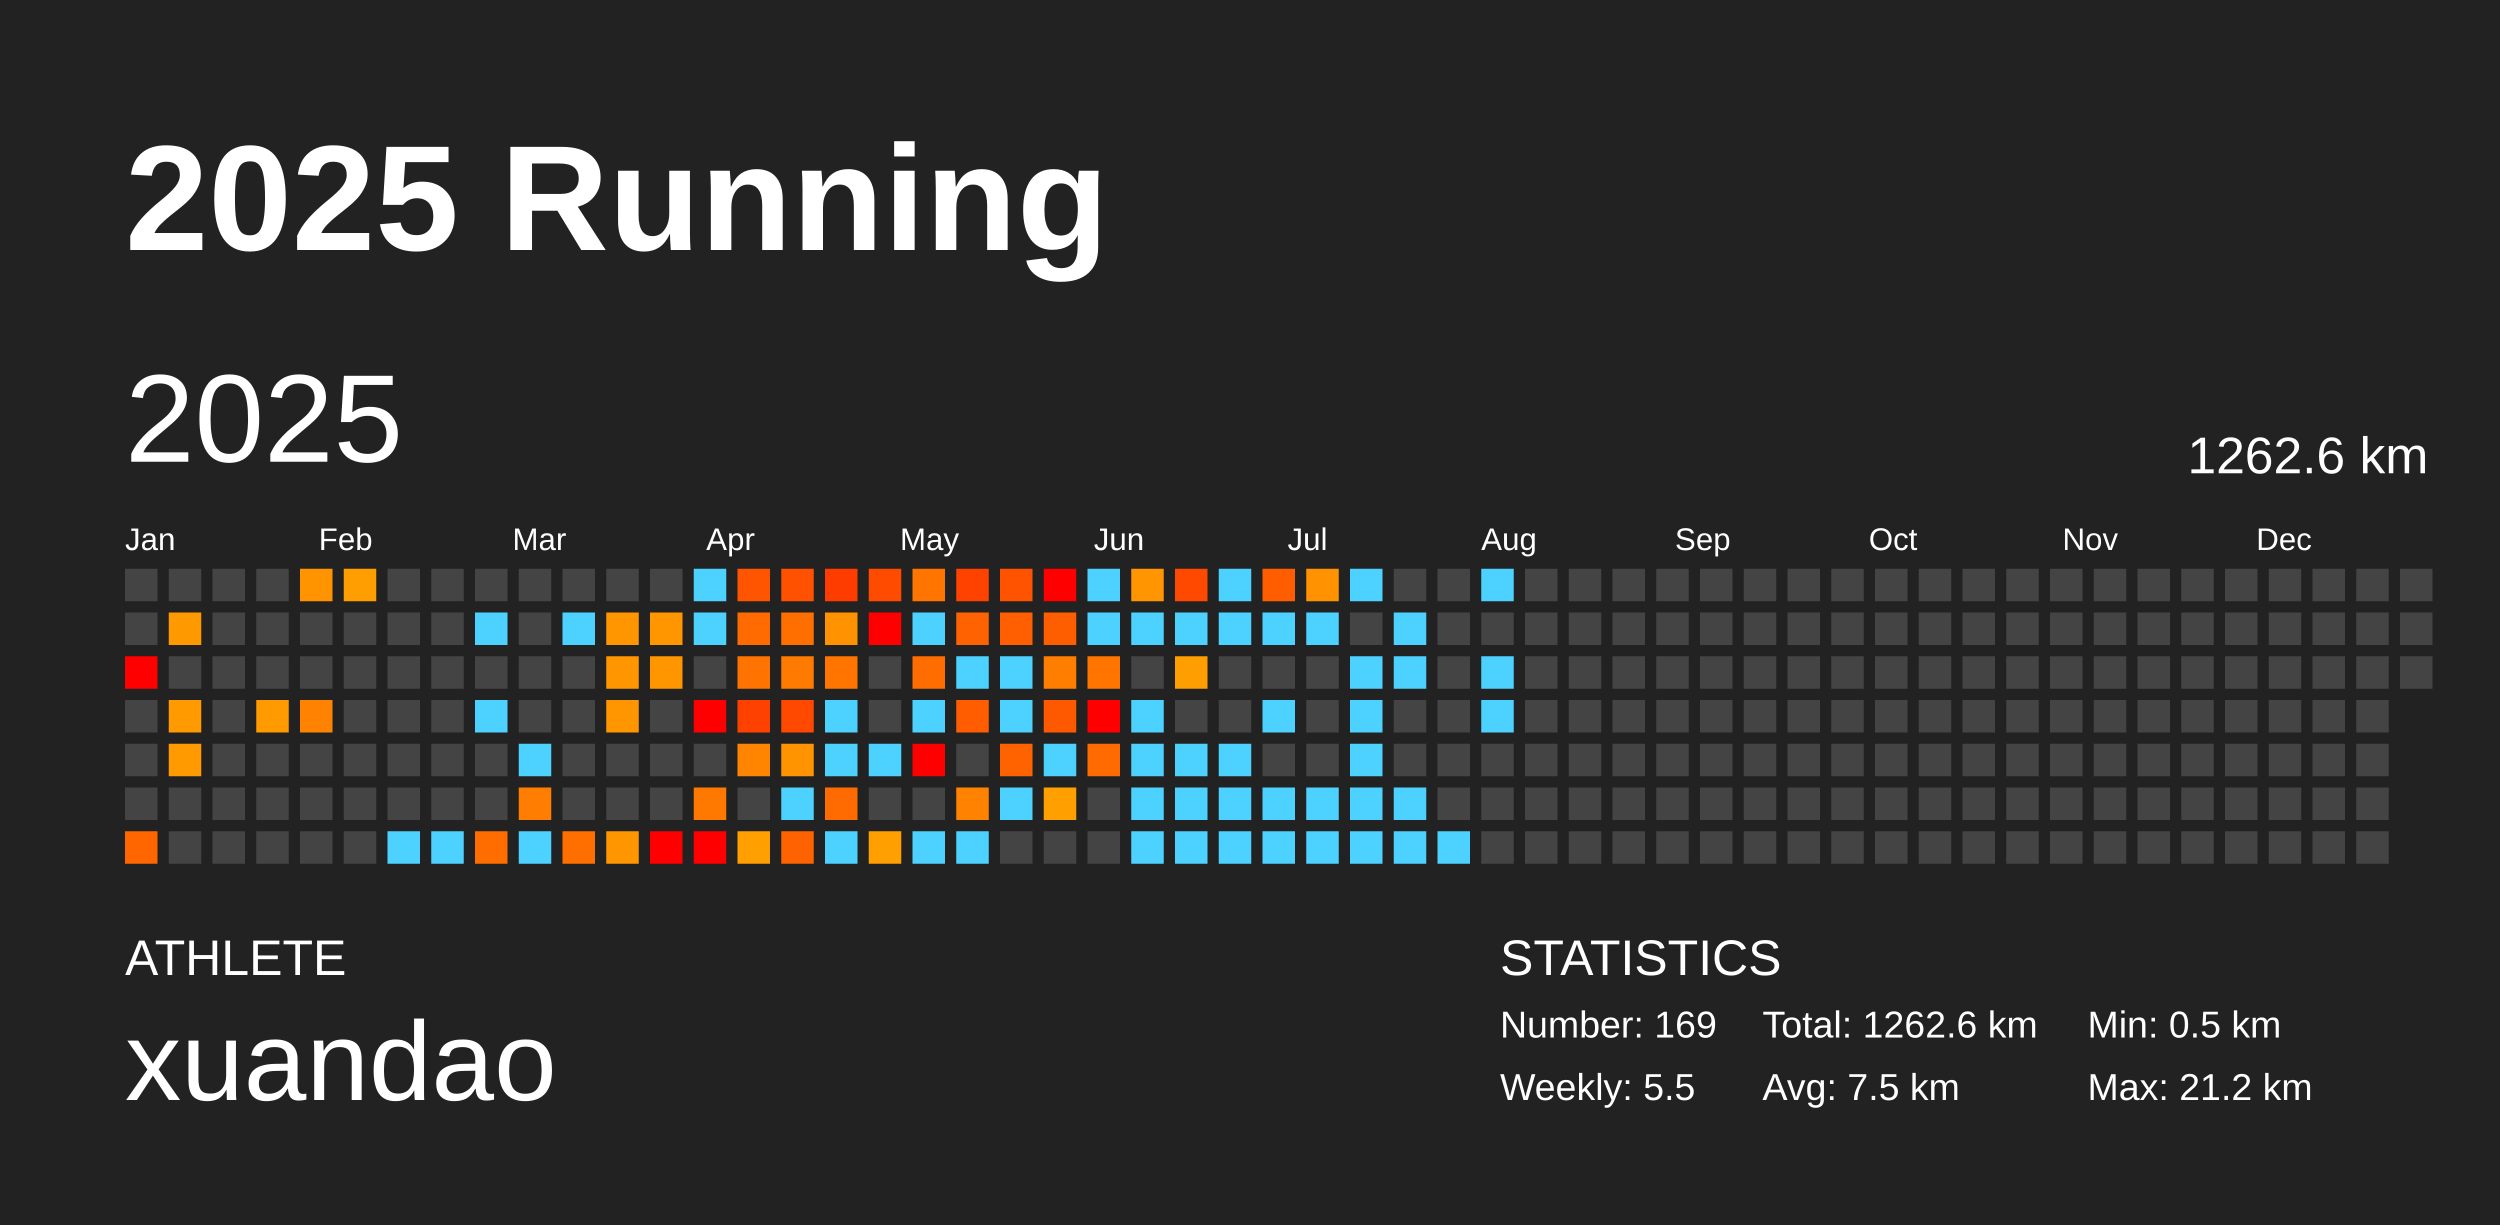
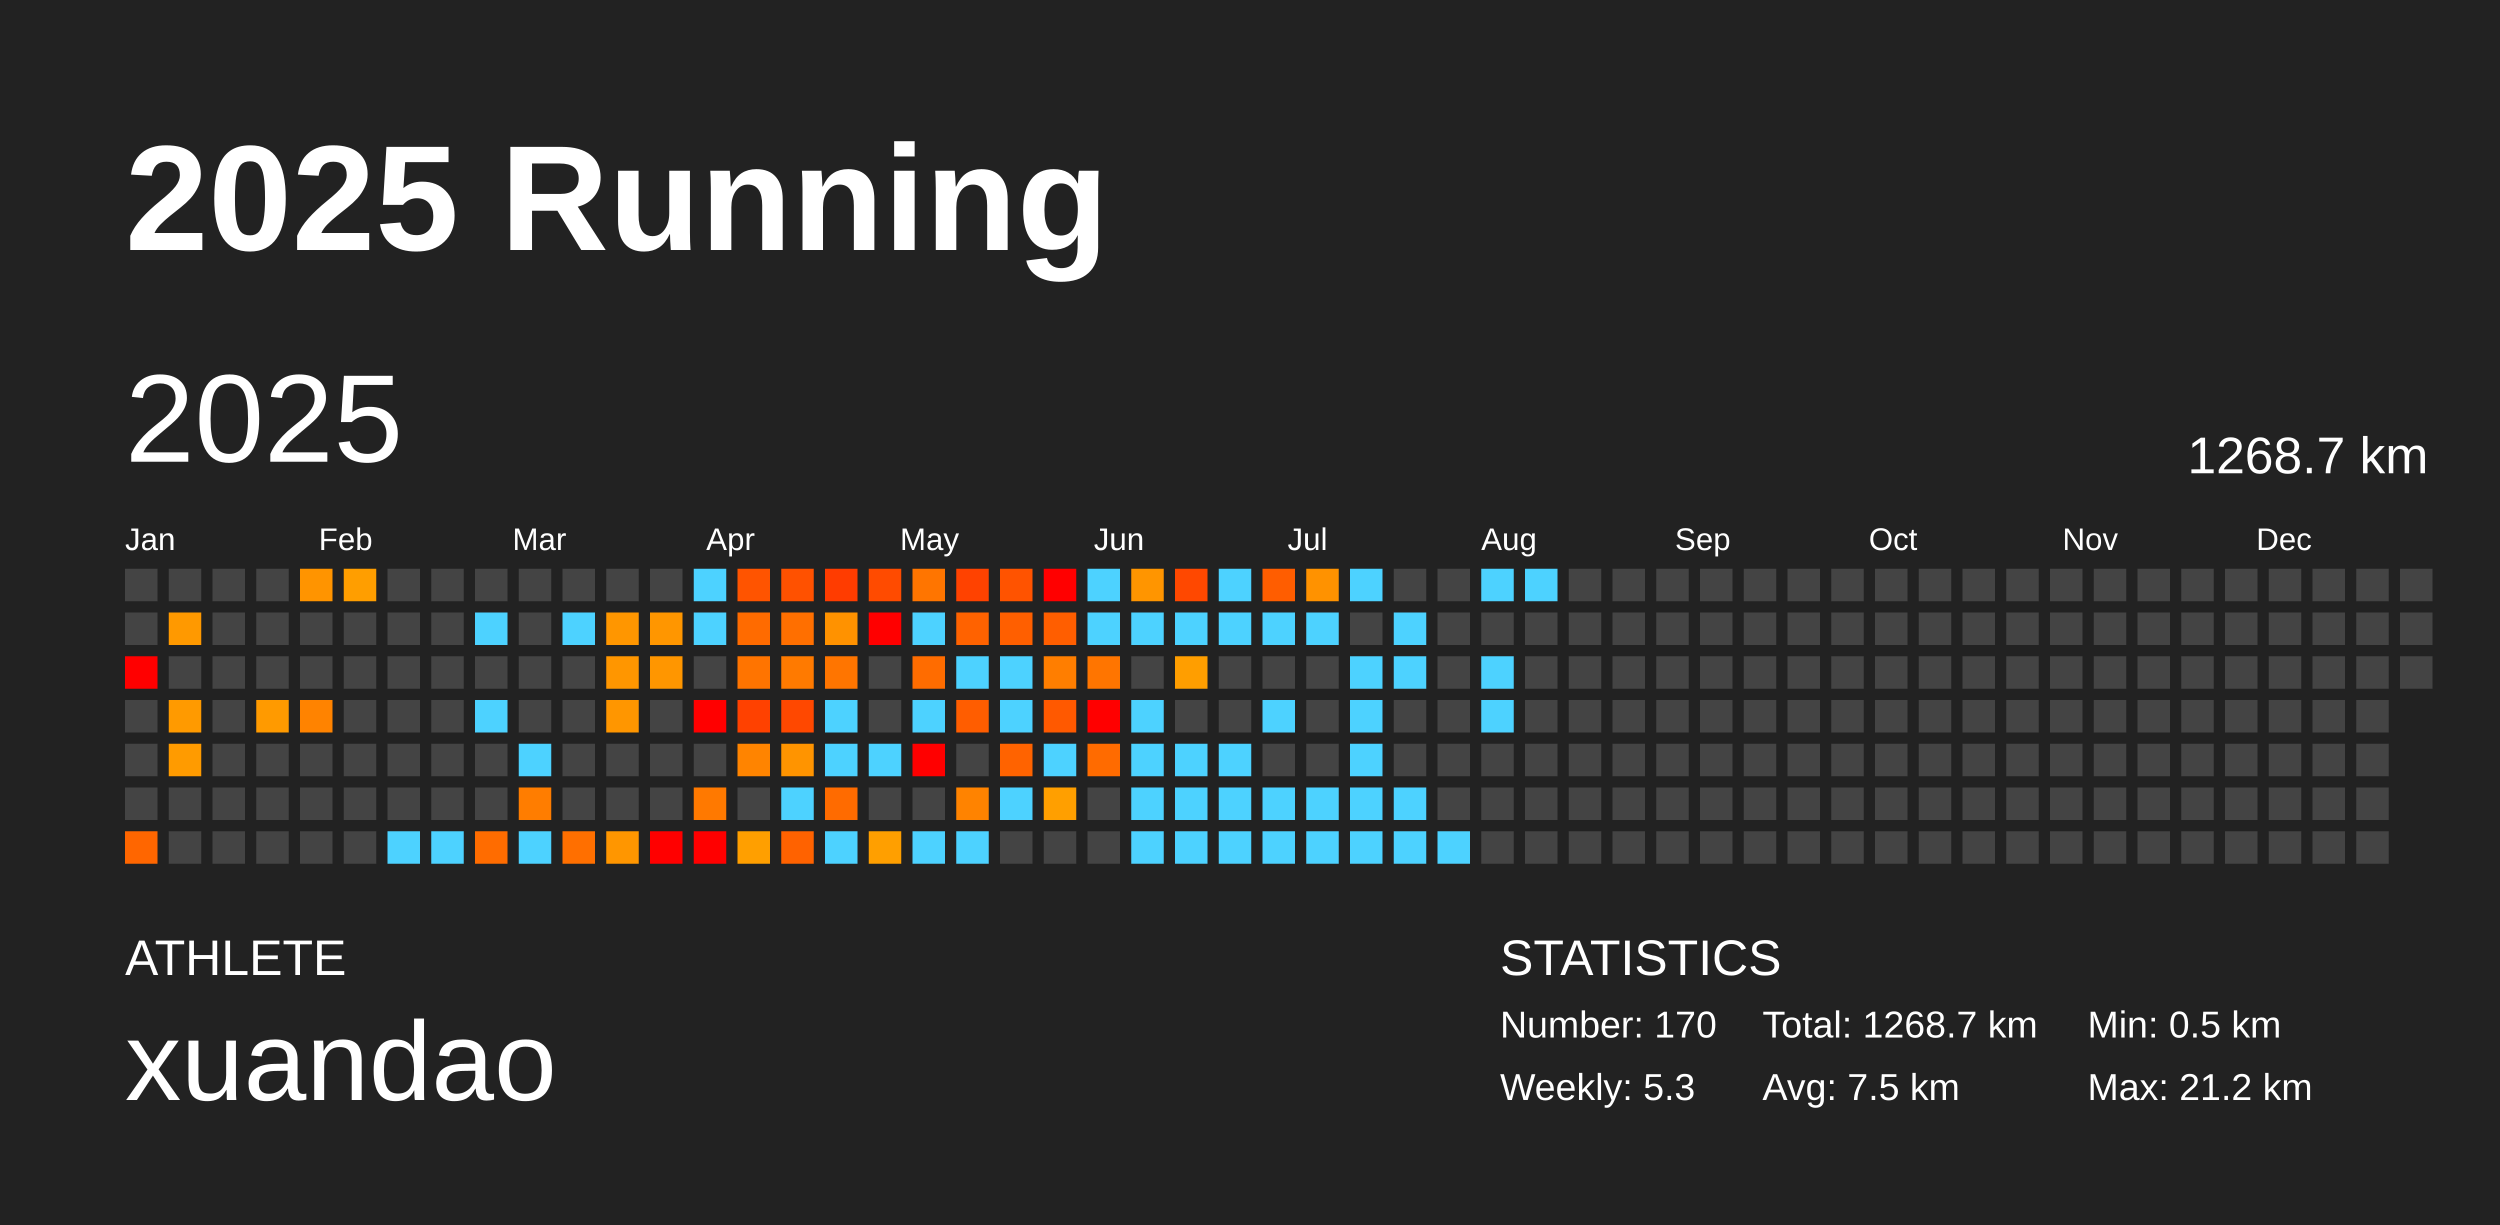
<svg xmlns="http://www.w3.org/2000/svg" baseProfile="full" height="98mm" version="1.1" viewBox="0,0,200,98" width="200mm">
  <defs />
  <rect fill="#222222" height="98" width="200" x="0" y="0" />
  <text fill="#FFFFFF" style="font-size:12px; font-family:Arial; font-weight:bold;" x="10" y="20">2025 Running</text>
  <text fill="#FFFFFF" style="font-size:4px; font-family:Arial" x="10" y="78">ATHLETE</text>
  <text fill="#FFFFFF" style="font-size:9px; font-family:Arial" x="10" y="88">xuandao</text>
  <text fill="#FFFFFF" style="font-size:4px; font-family:Arial" x="120" y="78">STATISTICS</text>
-   <text fill="#FFFFFF" style="font-size:3px; font-family:Arial" x="120" y="83">Number: 169</text>
-   <text fill="#FFFFFF" style="font-size:3px; font-family:Arial" x="120" y="88">Weekly: 5.5</text>
-   <text fill="#FFFFFF" style="font-size:3px; font-family:Arial" x="141" y="83">Total: 1262.6 km</text>
+   <text fill="#FFFFFF" style="font-size:3px; font-family:Arial" x="120" y="83">Number: 170</text>
+   <text fill="#FFFFFF" style="font-size:3px; font-family:Arial" x="120" y="88">Weekly: 5.3</text>
+   <text fill="#FFFFFF" style="font-size:3px; font-family:Arial" x="141" y="83">Total: 1268.7 km</text>
  <text fill="#FFFFFF" style="font-size:3px; font-family:Arial" x="141" y="88">Avg: 7.5 km</text>
  <text fill="#FFFFFF" style="font-size:3px; font-family:Arial" x="167" y="83">Min: 0.5 km</text>
  <text fill="#FFFFFF" style="font-size:3px; font-family:Arial" x="167" y="88">Max: 21.2 km</text>
  <text dominant-baseline="hanging" fill="#FFFFFF" style="font-size:10.0px; font-family:Arial;" x="10" y="30">2025</text>
-   <text dominant-baseline="hanging" fill="#FFFFFF" style="font-size:4.125px; font-family:Arial;" x="175" y="35">1262.6 km</text>
+   <text dominant-baseline="hanging" fill="#FFFFFF" style="font-size:4.125px; font-family:Arial;" x="175" y="35">1268.7 km</text>
  <text fill="#FFFFFF" style="font-size:2.5px; font-family:Arial" x="10.0" y="44">Jan</text>
  <text fill="#FFFFFF" style="font-size:2.5px; font-family:Arial" x="25.5" y="44">Feb</text>
  <text fill="#FFFFFF" style="font-size:2.5px; font-family:Arial" x="41.0" y="44">Mar</text>
  <text fill="#FFFFFF" style="font-size:2.5px; font-family:Arial" x="56.5" y="44">Apr</text>
  <text fill="#FFFFFF" style="font-size:2.5px; font-family:Arial" x="72.0" y="44">May</text>
  <text fill="#FFFFFF" style="font-size:2.5px; font-family:Arial" x="87.5" y="44">Jun</text>
  <text fill="#FFFFFF" style="font-size:2.5px; font-family:Arial" x="103.0" y="44">Jul</text>
  <text fill="#FFFFFF" style="font-size:2.5px; font-family:Arial" x="118.5" y="44">Aug</text>
  <text fill="#FFFFFF" style="font-size:2.5px; font-family:Arial" x="134.0" y="44">Sep</text>
  <text fill="#FFFFFF" style="font-size:2.5px; font-family:Arial" x="149.5" y="44">Oct</text>
  <text fill="#FFFFFF" style="font-size:2.5px; font-family:Arial" x="165.0" y="44">Nov</text>
  <text fill="#FFFFFF" style="font-size:2.5px; font-family:Arial" x="180.5" y="44">Dec</text>
  <rect fill="#444444" height="2.6" width="2.6" x="10.0" y="45.5" />
  <rect fill="#444444" height="2.6" width="2.6" x="10.0" y="49.0" />
  <rect fill="red" height="2.6" width="2.6" x="10.0" y="52.5" />
  <rect fill="#444444" height="2.6" width="2.6" x="10.0" y="56.0" />
  <rect fill="#444444" height="2.6" width="2.6" x="10.0" y="59.5" />
  <rect fill="#444444" height="2.6" width="2.6" x="10.0" y="63.0" />
  <rect fill="#ff6600" height="2.6" width="2.6" x="10.0" y="66.5" />
  <rect fill="#444444" height="2.6" width="2.6" x="13.5" y="45.5" />
  <rect fill="#ff9900" height="2.6" width="2.6" x="13.5" y="49.0" />
  <rect fill="#444444" height="2.6" width="2.6" x="13.5" y="52.5" />
  <rect fill="#ff9a00" height="2.6" width="2.6" x="13.5" y="56.0" />
  <rect fill="#ff9b00" height="2.6" width="2.6" x="13.5" y="59.5" />
  <rect fill="#444444" height="2.6" width="2.6" x="13.5" y="63.0" />
  <rect fill="#444444" height="2.6" width="2.6" x="13.5" y="66.5" />
  <rect fill="#444444" height="2.6" width="2.6" x="17.0" y="45.5" />
  <rect fill="#444444" height="2.6" width="2.6" x="17.0" y="49.0" />
  <rect fill="#444444" height="2.6" width="2.6" x="17.0" y="52.5" />
  <rect fill="#444444" height="2.6" width="2.6" x="17.0" y="56.0" />
  <rect fill="#444444" height="2.6" width="2.6" x="17.0" y="59.5" />
  <rect fill="#444444" height="2.6" width="2.6" x="17.0" y="63.0" />
  <rect fill="#444444" height="2.6" width="2.6" x="17.0" y="66.5" />
  <rect fill="#444444" height="2.6" width="2.6" x="20.5" y="45.5" />
  <rect fill="#444444" height="2.6" width="2.6" x="20.5" y="49.0" />
  <rect fill="#444444" height="2.6" width="2.6" x="20.5" y="52.5" />
  <rect fill="#ff9a00" height="2.6" width="2.6" x="20.5" y="56.0" />
  <rect fill="#444444" height="2.6" width="2.6" x="20.5" y="59.5" />
  <rect fill="#444444" height="2.6" width="2.6" x="20.5" y="63.0" />
  <rect fill="#444444" height="2.6" width="2.6" x="20.5" y="66.5" />
  <rect fill="#ff9400" height="2.6" width="2.6" x="24.0" y="45.5" />
  <rect fill="#444444" height="2.6" width="2.6" x="24.0" y="49.0" />
  <rect fill="#444444" height="2.6" width="2.6" x="24.0" y="52.5" />
  <rect fill="#ff8300" height="2.6" width="2.6" x="24.0" y="56.0" />
  <rect fill="#444444" height="2.6" width="2.6" x="24.0" y="59.5" />
  <rect fill="#444444" height="2.6" width="2.6" x="24.0" y="63.0" />
  <rect fill="#444444" height="2.6" width="2.6" x="24.0" y="66.5" />
  <rect fill="#ff9e00" height="2.6" width="2.6" x="27.5" y="45.5" />
  <rect fill="#444444" height="2.6" width="2.6" x="27.5" y="49.0" />
  <rect fill="#444444" height="2.6" width="2.6" x="27.5" y="52.5" />
  <rect fill="#444444" height="2.6" width="2.6" x="27.5" y="56.0" />
  <rect fill="#444444" height="2.6" width="2.6" x="27.5" y="59.5" />
  <rect fill="#444444" height="2.6" width="2.6" x="27.5" y="63.0" />
  <rect fill="#444444" height="2.6" width="2.6" x="27.5" y="66.5" />
  <rect fill="#444444" height="2.6" width="2.6" x="31.0" y="45.5" />
  <rect fill="#444444" height="2.6" width="2.6" x="31.0" y="49.0" />
  <rect fill="#444444" height="2.6" width="2.6" x="31.0" y="52.5" />
  <rect fill="#444444" height="2.6" width="2.6" x="31.0" y="56.0" />
  <rect fill="#444444" height="2.6" width="2.6" x="31.0" y="59.5" />
  <rect fill="#444444" height="2.6" width="2.6" x="31.0" y="63.0" />
  <rect fill="#4dd2ff" height="2.6" width="2.6" x="31.0" y="66.5" />
  <rect fill="#444444" height="2.6" width="2.6" x="34.5" y="45.5" />
  <rect fill="#444444" height="2.6" width="2.6" x="34.5" y="49.0" />
  <rect fill="#444444" height="2.6" width="2.6" x="34.5" y="52.5" />
  <rect fill="#444444" height="2.6" width="2.6" x="34.5" y="56.0" />
  <rect fill="#444444" height="2.6" width="2.6" x="34.5" y="59.5" />
  <rect fill="#444444" height="2.6" width="2.6" x="34.5" y="63.0" />
  <rect fill="#4dd2ff" height="2.6" width="2.6" x="34.5" y="66.5" />
  <rect fill="#444444" height="2.6" width="2.6" x="38.0" y="45.5" />
  <rect fill="#4dd2ff" height="2.6" width="2.6" x="38.0" y="49.0" />
  <rect fill="#444444" height="2.6" width="2.6" x="38.0" y="52.5" />
  <rect fill="#4dd2ff" height="2.6" width="2.6" x="38.0" y="56.0" />
  <rect fill="#444444" height="2.6" width="2.6" x="38.0" y="59.5" />
  <rect fill="#444444" height="2.6" width="2.6" x="38.0" y="63.0" />
  <rect fill="#ff6c00" height="2.6" width="2.6" x="38.0" y="66.5" />
  <rect fill="#444444" height="2.6" width="2.6" x="41.5" y="45.5" />
  <rect fill="#444444" height="2.6" width="2.6" x="41.5" y="49.0" />
  <rect fill="#444444" height="2.6" width="2.6" x="41.5" y="52.5" />
  <rect fill="#444444" height="2.6" width="2.6" x="41.5" y="56.0" />
  <rect fill="#4dd2ff" height="2.6" width="2.6" x="41.5" y="59.5" />
  <rect fill="#ff7d00" height="2.6" width="2.6" x="41.5" y="63.0" />
  <rect fill="#4dd2ff" height="2.6" width="2.6" x="41.5" y="66.5" />
  <rect fill="#444444" height="2.6" width="2.6" x="45.0" y="45.5" />
  <rect fill="#4dd2ff" height="2.6" width="2.6" x="45.0" y="49.0" />
  <rect fill="#444444" height="2.6" width="2.6" x="45.0" y="52.5" />
  <rect fill="#444444" height="2.6" width="2.6" x="45.0" y="56.0" />
  <rect fill="#444444" height="2.6" width="2.6" x="45.0" y="59.5" />
  <rect fill="#444444" height="2.6" width="2.6" x="45.0" y="63.0" />
  <rect fill="#ff6f00" height="2.6" width="2.6" x="45.0" y="66.5" />
  <rect fill="#444444" height="2.6" width="2.6" x="48.5" y="45.5" />
  <rect fill="#ff9600" height="2.6" width="2.6" x="48.5" y="49.0" />
  <rect fill="#ff9600" height="2.6" width="2.6" x="48.5" y="52.5" />
  <rect fill="#ff9600" height="2.6" width="2.6" x="48.5" y="56.0" />
  <rect fill="#444444" height="2.6" width="2.6" x="48.5" y="59.5" />
  <rect fill="#444444" height="2.6" width="2.6" x="48.5" y="63.0" />
  <rect fill="#ff9600" height="2.6" width="2.6" x="48.5" y="66.5" />
  <rect fill="#444444" height="2.6" width="2.6" x="52.0" y="45.5" />
  <rect fill="#ff9600" height="2.6" width="2.6" x="52.0" y="49.0" />
  <rect fill="#ff9600" height="2.6" width="2.6" x="52.0" y="52.5" />
  <rect fill="#444444" height="2.6" width="2.6" x="52.0" y="56.0" />
  <rect fill="#444444" height="2.6" width="2.6" x="52.0" y="59.5" />
  <rect fill="#444444" height="2.6" width="2.6" x="52.0" y="63.0" />
  <rect fill="red" height="2.6" width="2.6" x="52.0" y="66.5" />
  <rect fill="#4dd2ff" height="2.6" width="2.6" x="55.5" y="45.5" />
  <rect fill="#4dd2ff" height="2.6" width="2.6" x="55.5" y="49.0" />
  <rect fill="#444444" height="2.6" width="2.6" x="55.5" y="52.5" />
  <rect fill="red" height="2.6" width="2.6" x="55.5" y="56.0" />
  <rect fill="#444444" height="2.6" width="2.6" x="55.5" y="59.5" />
  <rect fill="#ff7900" height="2.6" width="2.6" x="55.5" y="63.0" />
  <rect fill="red" height="2.6" width="2.6" x="55.5" y="66.5" />
  <rect fill="#ff5400" height="2.6" width="2.6" x="59.0" y="45.5" />
  <rect fill="#ff6b00" height="2.6" width="2.6" x="59.0" y="49.0" />
  <rect fill="#ff7400" height="2.6" width="2.6" x="59.0" y="52.5" />
  <rect fill="#ff4100" height="2.6" width="2.6" x="59.0" y="56.0" />
  <rect fill="#ff8400" height="2.6" width="2.6" x="59.0" y="59.5" />
  <rect fill="#444444" height="2.6" width="2.6" x="59.0" y="63.0" />
  <rect fill="#ff9f00" height="2.6" width="2.6" x="59.0" y="66.5" />
  <rect fill="#ff5100" height="2.6" width="2.6" x="62.5" y="45.5" />
  <rect fill="#ff6f00" height="2.6" width="2.6" x="62.5" y="49.0" />
  <rect fill="#ff7a00" height="2.6" width="2.6" x="62.5" y="52.5" />
  <rect fill="#ff4800" height="2.6" width="2.6" x="62.5" y="56.0" />
  <rect fill="#ff9400" height="2.6" width="2.6" x="62.5" y="59.5" />
  <rect fill="#4dd2ff" height="2.6" width="2.6" x="62.5" y="63.0" />
  <rect fill="#ff6200" height="2.6" width="2.6" x="62.5" y="66.5" />
  <rect fill="#ff3c00" height="2.6" width="2.6" x="66.0" y="45.5" />
  <rect fill="#ff9200" height="2.6" width="2.6" x="66.0" y="49.0" />
  <rect fill="#ff7500" height="2.6" width="2.6" x="66.0" y="52.5" />
  <rect fill="#4dd2ff" height="2.6" width="2.6" x="66.0" y="56.0" />
  <rect fill="#4dd2ff" height="2.6" width="2.6" x="66.0" y="59.5" />
  <rect fill="#ff6b00" height="2.6" width="2.6" x="66.0" y="63.0" />
  <rect fill="#4dd2ff" height="2.6" width="2.6" x="66.0" y="66.5" />
  <rect fill="#ff4b00" height="2.6" width="2.6" x="69.5" y="45.5" />
  <rect fill="red" height="2.6" width="2.6" x="69.5" y="49.0" />
  <rect fill="#444444" height="2.6" width="2.6" x="69.5" y="52.5" />
  <rect fill="#444444" height="2.6" width="2.6" x="69.5" y="56.0" />
  <rect fill="#4dd2ff" height="2.6" width="2.6" x="69.5" y="59.5" />
  <rect fill="#444444" height="2.6" width="2.6" x="69.5" y="63.0" />
  <rect fill="#ff9f00" height="2.6" width="2.6" x="69.5" y="66.5" />
  <rect fill="#ff7500" height="2.6" width="2.6" x="73.0" y="45.5" />
  <rect fill="#4dd2ff" height="2.6" width="2.6" x="73.0" y="49.0" />
  <rect fill="#ff6c00" height="2.6" width="2.6" x="73.0" y="52.5" />
  <rect fill="#4dd2ff" height="2.6" width="2.6" x="73.0" y="56.0" />
  <rect fill="red" height="2.6" width="2.6" x="73.0" y="59.5" />
  <rect fill="#444444" height="2.6" width="2.6" x="73.0" y="63.0" />
  <rect fill="#4dd2ff" height="2.6" width="2.6" x="73.0" y="66.5" />
  <rect fill="#ff4200" height="2.6" width="2.6" x="76.5" y="45.5" />
  <rect fill="#ff6200" height="2.6" width="2.6" x="76.5" y="49.0" />
  <rect fill="#4dd2ff" height="2.6" width="2.6" x="76.5" y="52.5" />
  <rect fill="#ff5d00" height="2.6" width="2.6" x="76.5" y="56.0" />
  <rect fill="#444444" height="2.6" width="2.6" x="76.5" y="59.5" />
  <rect fill="#ff8300" height="2.6" width="2.6" x="76.5" y="63.0" />
  <rect fill="#4dd2ff" height="2.6" width="2.6" x="76.5" y="66.5" />
  <rect fill="#ff5300" height="2.6" width="2.6" x="80.0" y="45.5" />
  <rect fill="#ff5f00" height="2.6" width="2.6" x="80.0" y="49.0" />
  <rect fill="#4dd2ff" height="2.6" width="2.6" x="80.0" y="52.5" />
  <rect fill="#4dd2ff" height="2.6" width="2.6" x="80.0" y="56.0" />
  <rect fill="#ff6300" height="2.6" width="2.6" x="80.0" y="59.5" />
  <rect fill="#4dd2ff" height="2.6" width="2.6" x="80.0" y="63.0" />
  <rect fill="#444444" height="2.6" width="2.6" x="80.0" y="66.5" />
  <rect fill="red" height="2.6" width="2.6" x="83.5" y="45.5" />
  <rect fill="#ff5e00" height="2.6" width="2.6" x="83.5" y="49.0" />
  <rect fill="#ff7e00" height="2.6" width="2.6" x="83.5" y="52.5" />
  <rect fill="#ff5900" height="2.6" width="2.6" x="83.5" y="56.0" />
  <rect fill="#4dd2ff" height="2.6" width="2.6" x="83.5" y="59.5" />
  <rect fill="#ff9f00" height="2.6" width="2.6" x="83.5" y="63.0" />
  <rect fill="#444444" height="2.6" width="2.6" x="83.5" y="66.5" />
  <rect fill="#4dd2ff" height="2.6" width="2.6" x="87.0" y="45.5" />
  <rect fill="#4dd2ff" height="2.6" width="2.6" x="87.0" y="49.0" />
  <rect fill="#ff7500" height="2.6" width="2.6" x="87.0" y="52.5" />
  <rect fill="red" height="2.6" width="2.6" x="87.0" y="56.0" />
  <rect fill="#ff6b00" height="2.6" width="2.6" x="87.0" y="59.5" />
  <rect fill="#444444" height="2.6" width="2.6" x="87.0" y="63.0" />
  <rect fill="#444444" height="2.6" width="2.6" x="87.0" y="66.5" />
  <rect fill="#ff9500" height="2.6" width="2.6" x="90.5" y="45.5" />
  <rect fill="#4dd2ff" height="2.6" width="2.6" x="90.5" y="49.0" />
  <rect fill="#444444" height="2.6" width="2.6" x="90.5" y="52.5" />
  <rect fill="#4dd2ff" height="2.6" width="2.6" x="90.5" y="56.0" />
  <rect fill="#4dd2ff" height="2.6" width="2.6" x="90.5" y="59.5" />
  <rect fill="#4dd2ff" height="2.6" width="2.6" x="90.5" y="63.0" />
  <rect fill="#4dd2ff" height="2.6" width="2.6" x="90.5" y="66.5" />
  <rect fill="#ff4800" height="2.6" width="2.6" x="94.0" y="45.5" />
  <rect fill="#4dd2ff" height="2.6" width="2.6" x="94.0" y="49.0" />
  <rect fill="#ff9e00" height="2.6" width="2.6" x="94.0" y="52.5" />
  <rect fill="#444444" height="2.6" width="2.6" x="94.0" y="56.0" />
  <rect fill="#4dd2ff" height="2.6" width="2.6" x="94.0" y="59.5" />
  <rect fill="#4dd2ff" height="2.6" width="2.6" x="94.0" y="63.0" />
  <rect fill="#4dd2ff" height="2.6" width="2.6" x="94.0" y="66.5" />
  <rect fill="#4dd2ff" height="2.6" width="2.6" x="97.5" y="45.5" />
  <rect fill="#4dd2ff" height="2.6" width="2.6" x="97.5" y="49.0" />
  <rect fill="#444444" height="2.6" width="2.6" x="97.5" y="52.5" />
  <rect fill="#444444" height="2.6" width="2.6" x="97.5" y="56.0" />
  <rect fill="#4dd2ff" height="2.6" width="2.6" x="97.5" y="59.5" />
  <rect fill="#4dd2ff" height="2.6" width="2.6" x="97.5" y="63.0" />
  <rect fill="#4dd2ff" height="2.6" width="2.6" x="97.5" y="66.5" />
  <rect fill="#ff5d00" height="2.6" width="2.6" x="101.0" y="45.5" />
  <rect fill="#4dd2ff" height="2.6" width="2.6" x="101.0" y="49.0" />
  <rect fill="#444444" height="2.6" width="2.6" x="101.0" y="52.5" />
  <rect fill="#4dd2ff" height="2.6" width="2.6" x="101.0" y="56.0" />
  <rect fill="#444444" height="2.6" width="2.6" x="101.0" y="59.5" />
  <rect fill="#4dd2ff" height="2.6" width="2.6" x="101.0" y="63.0" />
  <rect fill="#4dd2ff" height="2.6" width="2.6" x="101.0" y="66.5" />
  <rect fill="#ff9200" height="2.6" width="2.6" x="104.5" y="45.5" />
  <rect fill="#4dd2ff" height="2.6" width="2.6" x="104.5" y="49.0" />
  <rect fill="#444444" height="2.6" width="2.6" x="104.5" y="52.5" />
  <rect fill="#444444" height="2.6" width="2.6" x="104.5" y="56.0" />
  <rect fill="#444444" height="2.6" width="2.6" x="104.5" y="59.5" />
  <rect fill="#4dd2ff" height="2.6" width="2.6" x="104.5" y="63.0" />
  <rect fill="#4dd2ff" height="2.6" width="2.6" x="104.5" y="66.5" />
  <rect fill="#4dd2ff" height="2.6" width="2.6" x="108.0" y="45.5" />
  <rect fill="#444444" height="2.6" width="2.6" x="108.0" y="49.0" />
  <rect fill="#4dd2ff" height="2.6" width="2.6" x="108.0" y="52.5" />
  <rect fill="#4dd2ff" height="2.6" width="2.6" x="108.0" y="56.0" />
  <rect fill="#4dd2ff" height="2.6" width="2.6" x="108.0" y="59.5" />
  <rect fill="#4dd2ff" height="2.6" width="2.6" x="108.0" y="63.0" />
  <rect fill="#4dd2ff" height="2.6" width="2.6" x="108.0" y="66.5" />
  <rect fill="#444444" height="2.6" width="2.6" x="111.5" y="45.5" />
  <rect fill="#4dd2ff" height="2.6" width="2.6" x="111.5" y="49.0" />
  <rect fill="#4dd2ff" height="2.6" width="2.6" x="111.5" y="52.5" />
  <rect fill="#444444" height="2.6" width="2.6" x="111.5" y="56.0" />
  <rect fill="#444444" height="2.6" width="2.6" x="111.5" y="59.5" />
  <rect fill="#4dd2ff" height="2.6" width="2.6" x="111.5" y="63.0" />
  <rect fill="#4dd2ff" height="2.6" width="2.6" x="111.5" y="66.5" />
  <rect fill="#444444" height="2.6" width="2.6" x="115.0" y="45.5" />
  <rect fill="#444444" height="2.6" width="2.6" x="115.0" y="49.0" />
  <rect fill="#444444" height="2.6" width="2.6" x="115.0" y="52.5" />
  <rect fill="#444444" height="2.6" width="2.6" x="115.0" y="56.0" />
  <rect fill="#444444" height="2.6" width="2.6" x="115.0" y="59.5" />
  <rect fill="#444444" height="2.6" width="2.6" x="115.0" y="63.0" />
  <rect fill="#4dd2ff" height="2.6" width="2.6" x="115.0" y="66.5" />
  <rect fill="#4dd2ff" height="2.6" width="2.6" x="118.5" y="45.5" />
  <rect fill="#444444" height="2.6" width="2.6" x="118.5" y="49.0" />
  <rect fill="#4dd2ff" height="2.6" width="2.6" x="118.5" y="52.5" />
  <rect fill="#4dd2ff" height="2.6" width="2.6" x="118.5" y="56.0" />
  <rect fill="#444444" height="2.6" width="2.6" x="118.5" y="59.5" />
  <rect fill="#444444" height="2.6" width="2.6" x="118.5" y="63.0" />
  <rect fill="#444444" height="2.6" width="2.6" x="118.5" y="66.5" />
-   <rect fill="#444444" height="2.6" width="2.6" x="122.0" y="45.5" />
+   <rect fill="#4dd2ff" height="2.6" width="2.6" x="122.0" y="45.5" />
  <rect fill="#444444" height="2.6" width="2.6" x="122.0" y="49.0" />
  <rect fill="#444444" height="2.6" width="2.6" x="122.0" y="52.5" />
  <rect fill="#444444" height="2.6" width="2.6" x="122.0" y="56.0" />
  <rect fill="#444444" height="2.6" width="2.6" x="122.0" y="59.5" />
  <rect fill="#444444" height="2.6" width="2.6" x="122.0" y="63.0" />
  <rect fill="#444444" height="2.6" width="2.6" x="122.0" y="66.5" />
  <rect fill="#444444" height="2.6" width="2.6" x="125.5" y="45.5" />
  <rect fill="#444444" height="2.6" width="2.6" x="125.5" y="49.0" />
  <rect fill="#444444" height="2.6" width="2.6" x="125.5" y="52.5" />
  <rect fill="#444444" height="2.6" width="2.6" x="125.5" y="56.0" />
  <rect fill="#444444" height="2.6" width="2.6" x="125.5" y="59.5" />
  <rect fill="#444444" height="2.6" width="2.6" x="125.5" y="63.0" />
  <rect fill="#444444" height="2.6" width="2.6" x="125.5" y="66.5" />
  <rect fill="#444444" height="2.6" width="2.6" x="129.0" y="45.5" />
  <rect fill="#444444" height="2.6" width="2.6" x="129.0" y="49.0" />
  <rect fill="#444444" height="2.6" width="2.6" x="129.0" y="52.5" />
  <rect fill="#444444" height="2.6" width="2.6" x="129.0" y="56.0" />
  <rect fill="#444444" height="2.6" width="2.6" x="129.0" y="59.5" />
  <rect fill="#444444" height="2.6" width="2.6" x="129.0" y="63.0" />
  <rect fill="#444444" height="2.6" width="2.6" x="129.0" y="66.5" />
  <rect fill="#444444" height="2.6" width="2.6" x="132.5" y="45.5" />
  <rect fill="#444444" height="2.6" width="2.6" x="132.5" y="49.0" />
  <rect fill="#444444" height="2.6" width="2.6" x="132.5" y="52.5" />
  <rect fill="#444444" height="2.6" width="2.6" x="132.5" y="56.0" />
  <rect fill="#444444" height="2.6" width="2.6" x="132.5" y="59.5" />
  <rect fill="#444444" height="2.6" width="2.6" x="132.5" y="63.0" />
  <rect fill="#444444" height="2.6" width="2.6" x="132.5" y="66.5" />
  <rect fill="#444444" height="2.6" width="2.6" x="136.0" y="45.5" />
  <rect fill="#444444" height="2.6" width="2.6" x="136.0" y="49.0" />
  <rect fill="#444444" height="2.6" width="2.6" x="136.0" y="52.5" />
  <rect fill="#444444" height="2.6" width="2.6" x="136.0" y="56.0" />
  <rect fill="#444444" height="2.6" width="2.6" x="136.0" y="59.5" />
  <rect fill="#444444" height="2.6" width="2.6" x="136.0" y="63.0" />
  <rect fill="#444444" height="2.6" width="2.6" x="136.0" y="66.5" />
  <rect fill="#444444" height="2.6" width="2.6" x="139.5" y="45.5" />
  <rect fill="#444444" height="2.6" width="2.6" x="139.5" y="49.0" />
  <rect fill="#444444" height="2.6" width="2.6" x="139.5" y="52.5" />
  <rect fill="#444444" height="2.6" width="2.6" x="139.5" y="56.0" />
  <rect fill="#444444" height="2.6" width="2.6" x="139.5" y="59.5" />
  <rect fill="#444444" height="2.6" width="2.6" x="139.5" y="63.0" />
  <rect fill="#444444" height="2.6" width="2.6" x="139.5" y="66.5" />
  <rect fill="#444444" height="2.6" width="2.6" x="143.0" y="45.5" />
  <rect fill="#444444" height="2.6" width="2.6" x="143.0" y="49.0" />
  <rect fill="#444444" height="2.6" width="2.6" x="143.0" y="52.5" />
  <rect fill="#444444" height="2.6" width="2.6" x="143.0" y="56.0" />
  <rect fill="#444444" height="2.6" width="2.6" x="143.0" y="59.5" />
  <rect fill="#444444" height="2.6" width="2.6" x="143.0" y="63.0" />
  <rect fill="#444444" height="2.6" width="2.6" x="143.0" y="66.5" />
  <rect fill="#444444" height="2.6" width="2.6" x="146.5" y="45.5" />
  <rect fill="#444444" height="2.6" width="2.6" x="146.5" y="49.0" />
  <rect fill="#444444" height="2.6" width="2.6" x="146.5" y="52.5" />
  <rect fill="#444444" height="2.6" width="2.6" x="146.5" y="56.0" />
  <rect fill="#444444" height="2.6" width="2.6" x="146.5" y="59.5" />
  <rect fill="#444444" height="2.6" width="2.6" x="146.5" y="63.0" />
  <rect fill="#444444" height="2.6" width="2.6" x="146.5" y="66.5" />
  <rect fill="#444444" height="2.6" width="2.6" x="150.0" y="45.5" />
  <rect fill="#444444" height="2.6" width="2.6" x="150.0" y="49.0" />
  <rect fill="#444444" height="2.6" width="2.6" x="150.0" y="52.5" />
  <rect fill="#444444" height="2.6" width="2.6" x="150.0" y="56.0" />
  <rect fill="#444444" height="2.6" width="2.6" x="150.0" y="59.5" />
  <rect fill="#444444" height="2.6" width="2.6" x="150.0" y="63.0" />
  <rect fill="#444444" height="2.6" width="2.6" x="150.0" y="66.5" />
  <rect fill="#444444" height="2.6" width="2.6" x="153.5" y="45.5" />
  <rect fill="#444444" height="2.6" width="2.6" x="153.5" y="49.0" />
  <rect fill="#444444" height="2.6" width="2.6" x="153.5" y="52.5" />
  <rect fill="#444444" height="2.6" width="2.6" x="153.5" y="56.0" />
  <rect fill="#444444" height="2.6" width="2.6" x="153.5" y="59.5" />
  <rect fill="#444444" height="2.6" width="2.6" x="153.5" y="63.0" />
  <rect fill="#444444" height="2.6" width="2.6" x="153.5" y="66.5" />
  <rect fill="#444444" height="2.6" width="2.6" x="157.0" y="45.5" />
  <rect fill="#444444" height="2.6" width="2.6" x="157.0" y="49.0" />
  <rect fill="#444444" height="2.6" width="2.6" x="157.0" y="52.5" />
  <rect fill="#444444" height="2.6" width="2.6" x="157.0" y="56.0" />
  <rect fill="#444444" height="2.6" width="2.6" x="157.0" y="59.5" />
  <rect fill="#444444" height="2.6" width="2.6" x="157.0" y="63.0" />
  <rect fill="#444444" height="2.6" width="2.6" x="157.0" y="66.5" />
  <rect fill="#444444" height="2.6" width="2.6" x="160.5" y="45.5" />
  <rect fill="#444444" height="2.6" width="2.6" x="160.5" y="49.0" />
  <rect fill="#444444" height="2.6" width="2.6" x="160.5" y="52.5" />
  <rect fill="#444444" height="2.6" width="2.6" x="160.5" y="56.0" />
  <rect fill="#444444" height="2.6" width="2.6" x="160.5" y="59.5" />
  <rect fill="#444444" height="2.6" width="2.6" x="160.5" y="63.0" />
  <rect fill="#444444" height="2.6" width="2.6" x="160.5" y="66.5" />
  <rect fill="#444444" height="2.6" width="2.6" x="164.0" y="45.5" />
  <rect fill="#444444" height="2.6" width="2.6" x="164.0" y="49.0" />
  <rect fill="#444444" height="2.6" width="2.6" x="164.0" y="52.5" />
  <rect fill="#444444" height="2.6" width="2.6" x="164.0" y="56.0" />
  <rect fill="#444444" height="2.6" width="2.6" x="164.0" y="59.5" />
  <rect fill="#444444" height="2.6" width="2.6" x="164.0" y="63.0" />
  <rect fill="#444444" height="2.6" width="2.6" x="164.0" y="66.5" />
  <rect fill="#444444" height="2.6" width="2.6" x="167.5" y="45.5" />
  <rect fill="#444444" height="2.6" width="2.6" x="167.5" y="49.0" />
  <rect fill="#444444" height="2.6" width="2.6" x="167.5" y="52.5" />
  <rect fill="#444444" height="2.6" width="2.6" x="167.5" y="56.0" />
  <rect fill="#444444" height="2.6" width="2.6" x="167.5" y="59.5" />
  <rect fill="#444444" height="2.6" width="2.6" x="167.5" y="63.0" />
  <rect fill="#444444" height="2.6" width="2.6" x="167.5" y="66.5" />
  <rect fill="#444444" height="2.6" width="2.6" x="171.0" y="45.5" />
  <rect fill="#444444" height="2.6" width="2.6" x="171.0" y="49.0" />
  <rect fill="#444444" height="2.6" width="2.6" x="171.0" y="52.5" />
  <rect fill="#444444" height="2.6" width="2.6" x="171.0" y="56.0" />
  <rect fill="#444444" height="2.6" width="2.6" x="171.0" y="59.5" />
  <rect fill="#444444" height="2.6" width="2.6" x="171.0" y="63.0" />
  <rect fill="#444444" height="2.6" width="2.6" x="171.0" y="66.5" />
  <rect fill="#444444" height="2.6" width="2.6" x="174.5" y="45.5" />
  <rect fill="#444444" height="2.6" width="2.6" x="174.5" y="49.0" />
  <rect fill="#444444" height="2.6" width="2.6" x="174.5" y="52.5" />
  <rect fill="#444444" height="2.6" width="2.6" x="174.5" y="56.0" />
  <rect fill="#444444" height="2.6" width="2.6" x="174.5" y="59.5" />
  <rect fill="#444444" height="2.6" width="2.6" x="174.5" y="63.0" />
  <rect fill="#444444" height="2.6" width="2.6" x="174.5" y="66.5" />
  <rect fill="#444444" height="2.6" width="2.6" x="178.0" y="45.5" />
  <rect fill="#444444" height="2.6" width="2.6" x="178.0" y="49.0" />
  <rect fill="#444444" height="2.6" width="2.6" x="178.0" y="52.5" />
  <rect fill="#444444" height="2.6" width="2.6" x="178.0" y="56.0" />
  <rect fill="#444444" height="2.6" width="2.6" x="178.0" y="59.5" />
  <rect fill="#444444" height="2.6" width="2.6" x="178.0" y="63.0" />
  <rect fill="#444444" height="2.6" width="2.6" x="178.0" y="66.5" />
  <rect fill="#444444" height="2.6" width="2.6" x="181.5" y="45.5" />
  <rect fill="#444444" height="2.6" width="2.6" x="181.5" y="49.0" />
  <rect fill="#444444" height="2.6" width="2.6" x="181.5" y="52.5" />
  <rect fill="#444444" height="2.6" width="2.6" x="181.5" y="56.0" />
  <rect fill="#444444" height="2.6" width="2.6" x="181.5" y="59.5" />
  <rect fill="#444444" height="2.6" width="2.6" x="181.5" y="63.0" />
  <rect fill="#444444" height="2.6" width="2.6" x="181.5" y="66.5" />
  <rect fill="#444444" height="2.6" width="2.6" x="185.0" y="45.5" />
  <rect fill="#444444" height="2.6" width="2.6" x="185.0" y="49.0" />
  <rect fill="#444444" height="2.6" width="2.6" x="185.0" y="52.5" />
  <rect fill="#444444" height="2.6" width="2.6" x="185.0" y="56.0" />
  <rect fill="#444444" height="2.6" width="2.6" x="185.0" y="59.5" />
  <rect fill="#444444" height="2.6" width="2.6" x="185.0" y="63.0" />
  <rect fill="#444444" height="2.6" width="2.6" x="185.0" y="66.5" />
  <rect fill="#444444" height="2.6" width="2.6" x="188.5" y="45.5" />
  <rect fill="#444444" height="2.6" width="2.6" x="188.5" y="49.0" />
  <rect fill="#444444" height="2.6" width="2.6" x="188.5" y="52.5" />
  <rect fill="#444444" height="2.6" width="2.6" x="188.5" y="56.0" />
  <rect fill="#444444" height="2.6" width="2.6" x="188.5" y="59.5" />
  <rect fill="#444444" height="2.6" width="2.6" x="188.5" y="63.0" />
  <rect fill="#444444" height="2.6" width="2.6" x="188.5" y="66.5" />
  <rect fill="#444444" height="2.6" width="2.6" x="192.0" y="45.5" />
  <rect fill="#444444" height="2.6" width="2.6" x="192.0" y="49.0" />
  <rect fill="#444444" height="2.6" width="2.6" x="192.0" y="52.5" />
</svg>
